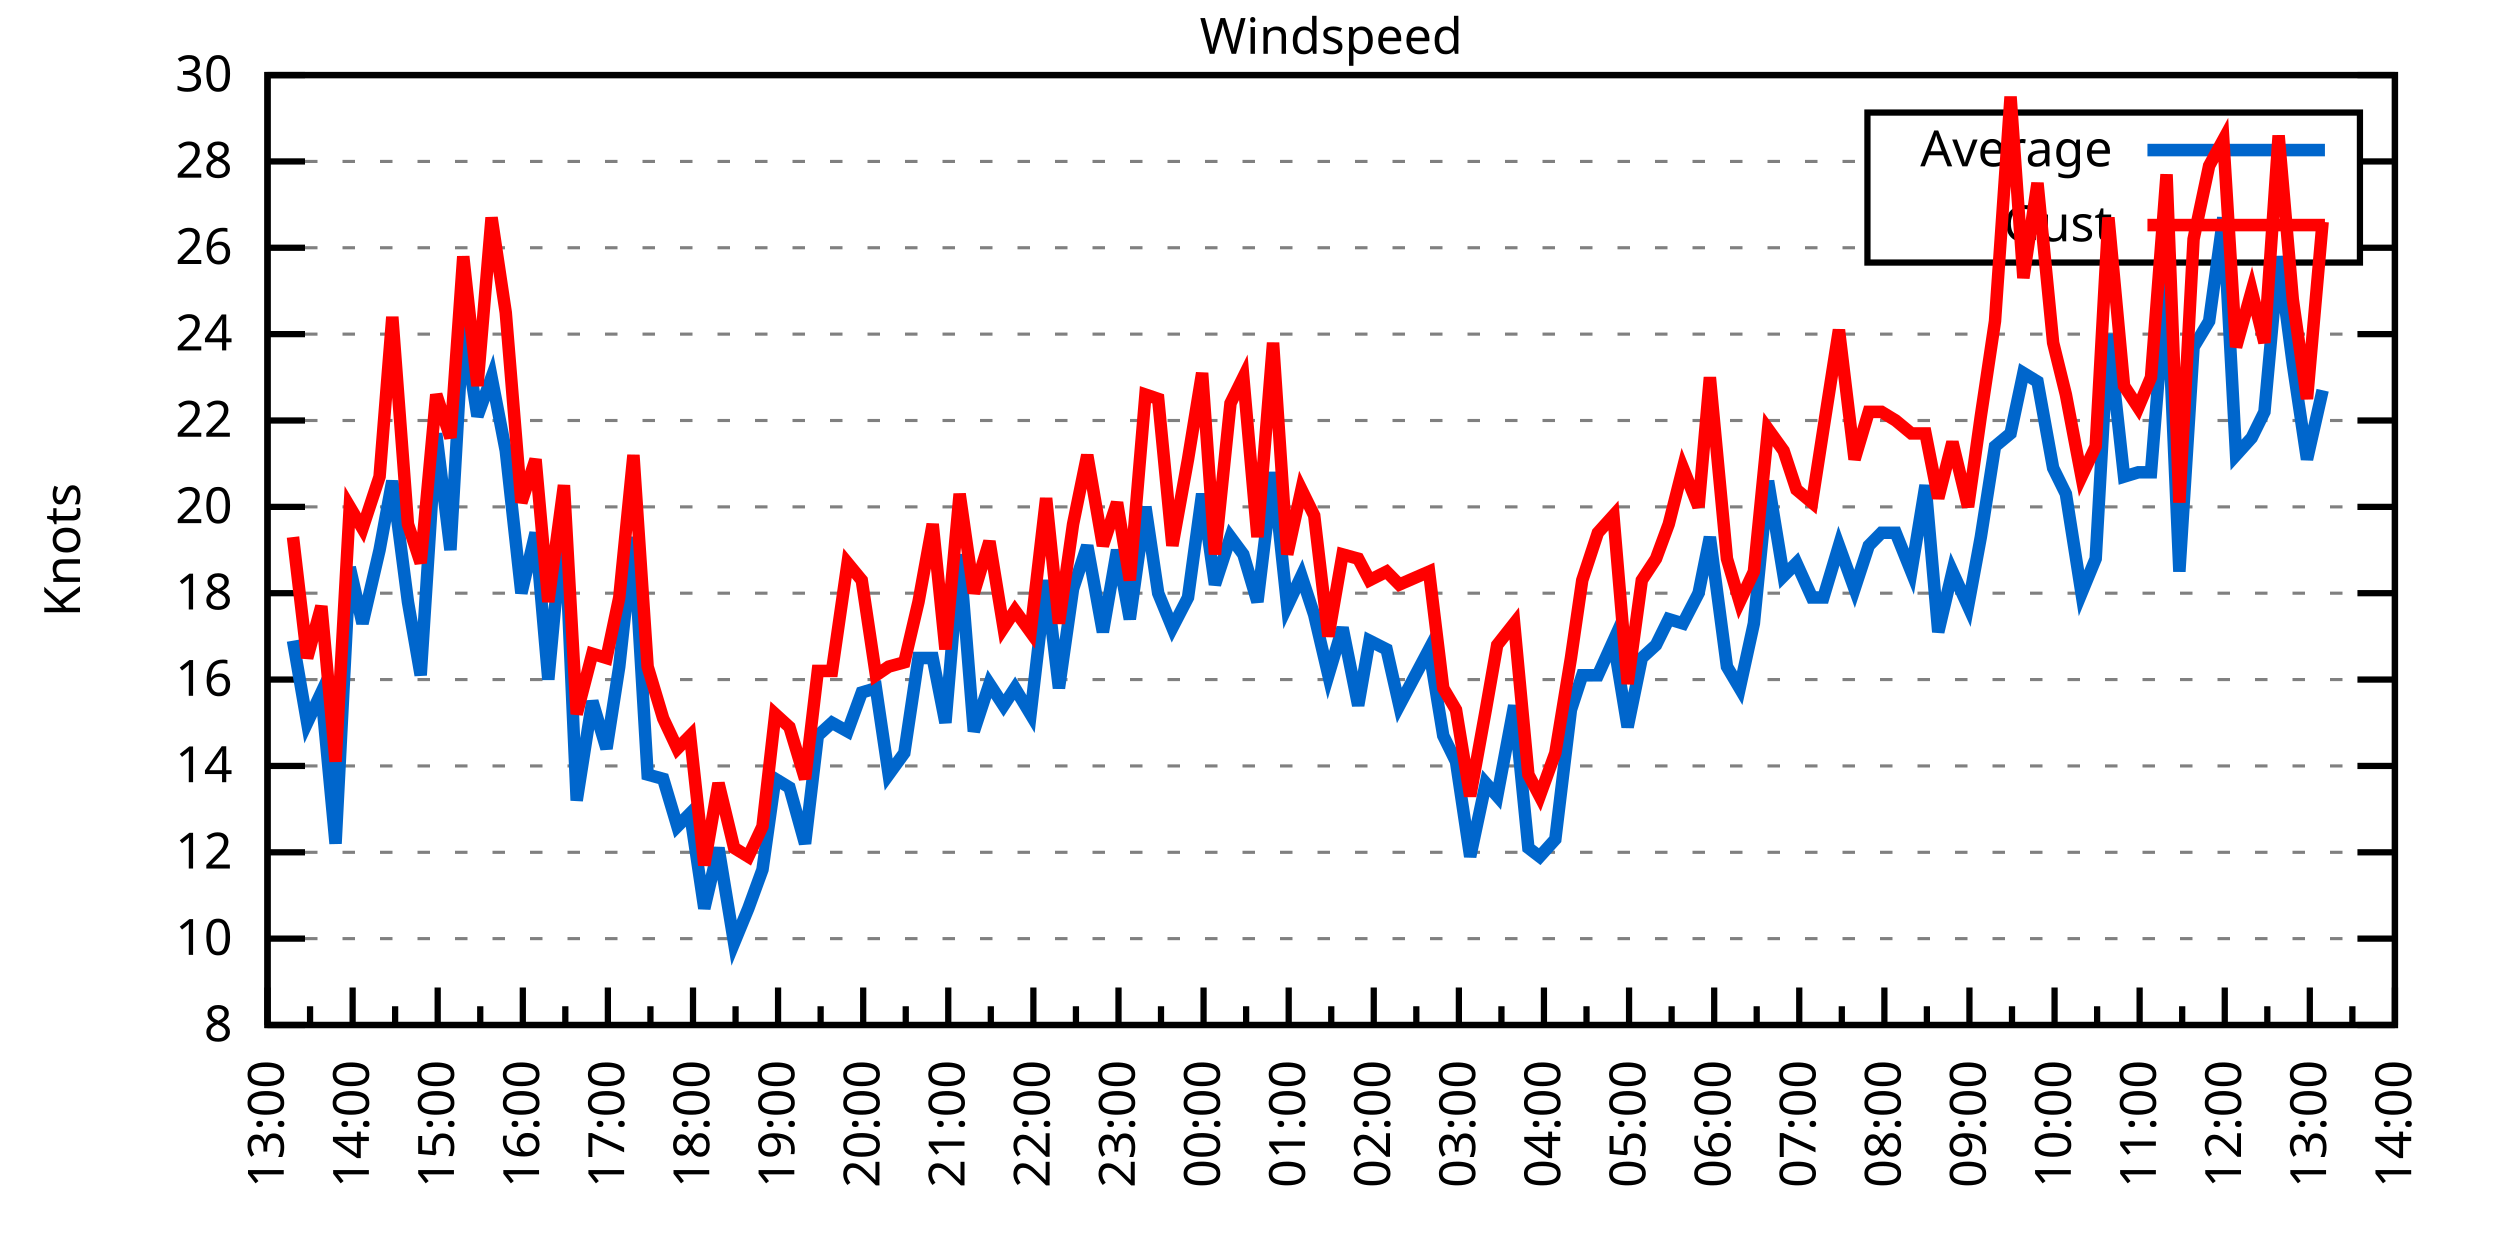
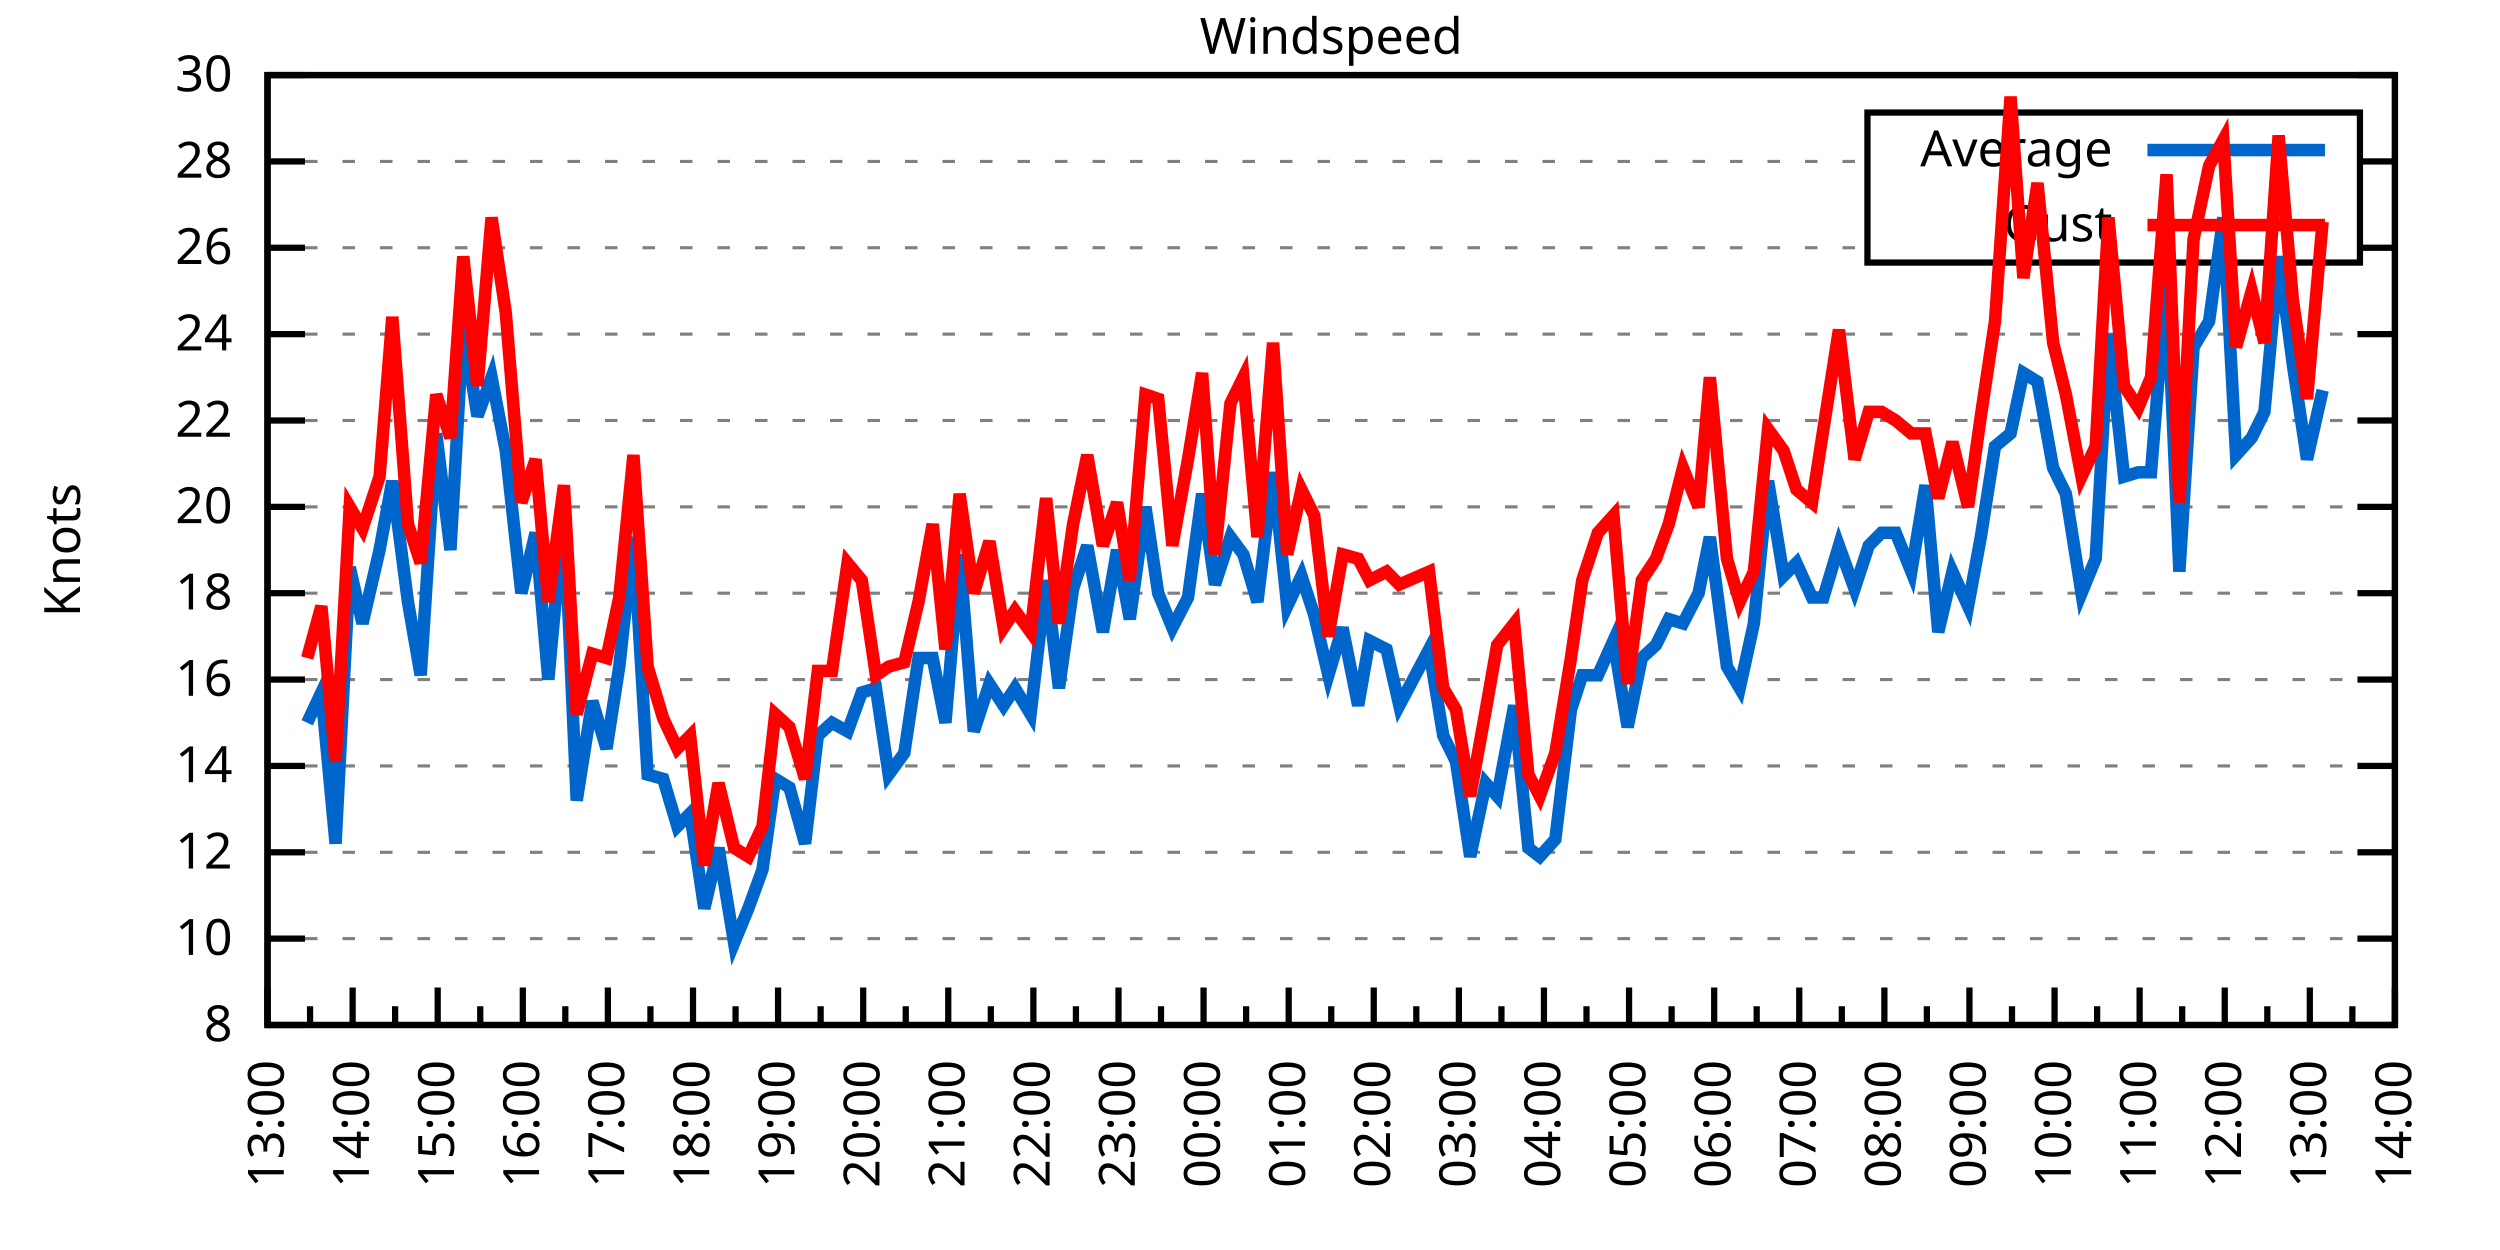
<svg xmlns="http://www.w3.org/2000/svg" xmlns:xlink="http://www.w3.org/1999/xlink" width="400" height="200" viewBox="0 0 400 200">
  <g id="gnuplot_canvas">
    <rect x="0" y="0" width="400" height="200" fill="none" />
    <defs>
      <circle id="gpDot" r="0.5" stroke-width="0.5" stroke="currentColor" />
      <path id="gpPt0" stroke-width="0.333" stroke="currentColor" d="M-1,0 h2 M0,-1 v2" />
      <path id="gpPt1" stroke-width="0.333" stroke="currentColor" d="M-1,-1 L1,1 M1,-1 L-1,1" />
      <path id="gpPt2" stroke-width="0.333" stroke="currentColor" d="M-1,0 L1,0 M0,-1 L0,1 M-1,-1 L1,1 M-1,1 L1,-1" />
      <rect id="gpPt3" stroke-width="0.333" stroke="currentColor" x="-1" y="-1" width="2" height="2" />
      <rect id="gpPt4" stroke-width="0.333" stroke="currentColor" fill="currentColor" x="-1" y="-1" width="2" height="2" />
      <circle id="gpPt5" stroke-width="0.333" stroke="currentColor" cx="0" cy="0" r="1" />
      <use xlink:href="#gpPt5" id="gpPt6" fill="currentColor" stroke="none" />
      <path id="gpPt7" stroke-width="0.333" stroke="currentColor" d="M0,-1.33 L-1.33,0.67 L1.33,0.67 z" />
      <use xlink:href="#gpPt7" id="gpPt8" fill="currentColor" stroke="none" />
      <use xlink:href="#gpPt7" id="gpPt9" stroke="currentColor" transform="rotate(180)" />
      <use xlink:href="#gpPt9" id="gpPt10" fill="currentColor" stroke="none" />
      <use xlink:href="#gpPt3" id="gpPt11" stroke="currentColor" transform="rotate(45)" />
      <use xlink:href="#gpPt11" id="gpPt12" fill="currentColor" stroke="none" />
      <path id="gpPt13" stroke-width="0.333" stroke="currentColor" d="M0,1.330 L1.265,0.411 L0.782,-1.067 L-0.782,-1.076 L-1.265,0.411 z" />
      <use xlink:href="#gpPt13" id="gpPt14" fill="currentColor" stroke="none" />
      <filter id="textbox" filterUnits="objectBoundingBox" x="0" y="0" height="1" width="1">
        <feFlood flood-color="white" flood-opacity="1" result="bgnd" />
        <feComposite in="SourceGraphic" in2="bgnd" operator="atop" />
      </filter>
      <filter id="greybox" filterUnits="objectBoundingBox" x="0" y="0" height="1" width="1">
        <feFlood flood-color="lightgrey" flood-opacity="1" result="grey" />
        <feComposite in="SourceGraphic" in2="grey" operator="atop" />
      </filter>
    </defs>
    <g fill="none" color="white" stroke="currentColor" stroke-width="1.00" stroke-linecap="butt" stroke-linejoin="miter">
</g>
    <g fill="none" color="black" stroke="currentColor" stroke-width="1.00" stroke-linecap="butt" stroke-linejoin="miter">
      <g stroke="none" shape-rendering="crispEdges">
        <polygon fill="rgb(255, 255, 255)" points="42.80,164.00 383.18,164.00 383.18,12.02 42.80,12.02 " />
      </g>
    </g>
    <g fill="none" color="black" stroke="currentColor" stroke-width="1.00" stroke-linecap="butt" stroke-linejoin="miter">
</g>
    <g fill="none" color="black" stroke="black" stroke-width="0.50" stroke-linecap="butt" stroke-linejoin="miter">
</g>
    <g fill="none" color="gray" stroke="currentColor" stroke-width="0.50" stroke-linecap="butt" stroke-linejoin="miter">
      <path stroke="gray" stroke-dasharray="2,4" class="gridline" d="M42.80,164.00 L383.19,164.00  " />
    </g>
    <g fill="none" color="gray" stroke="gray" stroke-width="1.00" stroke-linecap="butt" stroke-linejoin="miter">
</g>
    <g fill="none" color="black" stroke="currentColor" stroke-width="1.00" stroke-linecap="butt" stroke-linejoin="miter">
      <path stroke="black" d="M42.80,164.00 L48.80,164.00 M383.19,164.00 L377.19,164.00  " />
      <g transform="translate(37.20,166.60)" stroke="none" fill="black" font-family="Sans" font-size="8.00" text-anchor="end">
        <text>
          <tspan font-family="Sans"> 8</tspan>
        </text>
      </g>
    </g>
    <g fill="none" color="black" stroke="currentColor" stroke-width="1.00" stroke-linecap="butt" stroke-linejoin="miter">
</g>
    <g fill="none" color="black" stroke="black" stroke-width="0.50" stroke-linecap="butt" stroke-linejoin="miter">
</g>
    <g fill="none" color="gray" stroke="currentColor" stroke-width="0.50" stroke-linecap="butt" stroke-linejoin="miter">
      <path stroke="gray" stroke-dasharray="2,4" class="gridline" d="M42.80,150.18 L383.19,150.18  " />
    </g>
    <g fill="none" color="gray" stroke="gray" stroke-width="1.00" stroke-linecap="butt" stroke-linejoin="miter">
</g>
    <g fill="none" color="black" stroke="currentColor" stroke-width="1.00" stroke-linecap="butt" stroke-linejoin="miter">
      <path stroke="black" d="M42.80,150.18 L48.80,150.18 M383.19,150.18 L377.19,150.18  " />
      <g transform="translate(37.20,152.78)" stroke="none" fill="black" font-family="Sans" font-size="8.00" text-anchor="end">
        <text>
          <tspan font-family="Sans"> 10</tspan>
        </text>
      </g>
    </g>
    <g fill="none" color="black" stroke="currentColor" stroke-width="1.00" stroke-linecap="butt" stroke-linejoin="miter">
</g>
    <g fill="none" color="black" stroke="black" stroke-width="0.50" stroke-linecap="butt" stroke-linejoin="miter">
</g>
    <g fill="none" color="gray" stroke="currentColor" stroke-width="0.50" stroke-linecap="butt" stroke-linejoin="miter">
      <path stroke="gray" stroke-dasharray="2,4" class="gridline" d="M42.80,136.37 L383.19,136.37  " />
    </g>
    <g fill="none" color="gray" stroke="gray" stroke-width="1.00" stroke-linecap="butt" stroke-linejoin="miter">
</g>
    <g fill="none" color="black" stroke="currentColor" stroke-width="1.00" stroke-linecap="butt" stroke-linejoin="miter">
      <path stroke="black" d="M42.80,136.37 L48.80,136.37 M383.19,136.37 L377.19,136.37  " />
      <g transform="translate(37.20,138.97)" stroke="none" fill="black" font-family="Sans" font-size="8.00" text-anchor="end">
        <text>
          <tspan font-family="Sans"> 12</tspan>
        </text>
      </g>
    </g>
    <g fill="none" color="black" stroke="currentColor" stroke-width="1.00" stroke-linecap="butt" stroke-linejoin="miter">
</g>
    <g fill="none" color="black" stroke="black" stroke-width="0.50" stroke-linecap="butt" stroke-linejoin="miter">
</g>
    <g fill="none" color="gray" stroke="currentColor" stroke-width="0.50" stroke-linecap="butt" stroke-linejoin="miter">
      <path stroke="gray" stroke-dasharray="2,4" class="gridline" d="M42.80,122.55 L383.19,122.55  " />
    </g>
    <g fill="none" color="gray" stroke="gray" stroke-width="1.00" stroke-linecap="butt" stroke-linejoin="miter">
</g>
    <g fill="none" color="black" stroke="currentColor" stroke-width="1.00" stroke-linecap="butt" stroke-linejoin="miter">
      <path stroke="black" d="M42.80,122.55 L48.80,122.55 M383.19,122.55 L377.19,122.55  " />
      <g transform="translate(37.20,125.15)" stroke="none" fill="black" font-family="Sans" font-size="8.00" text-anchor="end">
        <text>
          <tspan font-family="Sans"> 14</tspan>
        </text>
      </g>
    </g>
    <g fill="none" color="black" stroke="currentColor" stroke-width="1.00" stroke-linecap="butt" stroke-linejoin="miter">
</g>
    <g fill="none" color="black" stroke="black" stroke-width="0.50" stroke-linecap="butt" stroke-linejoin="miter">
</g>
    <g fill="none" color="gray" stroke="currentColor" stroke-width="0.50" stroke-linecap="butt" stroke-linejoin="miter">
      <path stroke="gray" stroke-dasharray="2,4" class="gridline" d="M42.80,108.73 L383.19,108.73  " />
    </g>
    <g fill="none" color="gray" stroke="gray" stroke-width="1.00" stroke-linecap="butt" stroke-linejoin="miter">
</g>
    <g fill="none" color="black" stroke="currentColor" stroke-width="1.00" stroke-linecap="butt" stroke-linejoin="miter">
      <path stroke="black" d="M42.80,108.73 L48.80,108.73 M383.19,108.73 L377.19,108.73  " />
      <g transform="translate(37.20,111.33)" stroke="none" fill="black" font-family="Sans" font-size="8.00" text-anchor="end">
        <text>
          <tspan font-family="Sans"> 16</tspan>
        </text>
      </g>
    </g>
    <g fill="none" color="black" stroke="currentColor" stroke-width="1.00" stroke-linecap="butt" stroke-linejoin="miter">
</g>
    <g fill="none" color="black" stroke="black" stroke-width="0.50" stroke-linecap="butt" stroke-linejoin="miter">
</g>
    <g fill="none" color="gray" stroke="currentColor" stroke-width="0.50" stroke-linecap="butt" stroke-linejoin="miter">
      <path stroke="gray" stroke-dasharray="2,4" class="gridline" d="M42.80,94.91 L383.19,94.91  " />
    </g>
    <g fill="none" color="gray" stroke="gray" stroke-width="1.00" stroke-linecap="butt" stroke-linejoin="miter">
</g>
    <g fill="none" color="black" stroke="currentColor" stroke-width="1.00" stroke-linecap="butt" stroke-linejoin="miter">
      <path stroke="black" d="M42.80,94.91 L48.80,94.91 M383.19,94.91 L377.19,94.91  " />
      <g transform="translate(37.20,97.51)" stroke="none" fill="black" font-family="Sans" font-size="8.00" text-anchor="end">
        <text>
          <tspan font-family="Sans"> 18</tspan>
        </text>
      </g>
    </g>
    <g fill="none" color="black" stroke="currentColor" stroke-width="1.00" stroke-linecap="butt" stroke-linejoin="miter">
</g>
    <g fill="none" color="black" stroke="black" stroke-width="0.50" stroke-linecap="butt" stroke-linejoin="miter">
</g>
    <g fill="none" color="gray" stroke="currentColor" stroke-width="0.50" stroke-linecap="butt" stroke-linejoin="miter">
      <path stroke="gray" stroke-dasharray="2,4" class="gridline" d="M42.80,81.10 L383.19,81.10  " />
    </g>
    <g fill="none" color="gray" stroke="gray" stroke-width="1.00" stroke-linecap="butt" stroke-linejoin="miter">
</g>
    <g fill="none" color="black" stroke="currentColor" stroke-width="1.00" stroke-linecap="butt" stroke-linejoin="miter">
      <path stroke="black" d="M42.80,81.10 L48.80,81.10 M383.19,81.10 L377.19,81.10  " />
      <g transform="translate(37.20,83.70)" stroke="none" fill="black" font-family="Sans" font-size="8.00" text-anchor="end">
        <text>
          <tspan font-family="Sans"> 20</tspan>
        </text>
      </g>
    </g>
    <g fill="none" color="black" stroke="currentColor" stroke-width="1.00" stroke-linecap="butt" stroke-linejoin="miter">
</g>
    <g fill="none" color="black" stroke="black" stroke-width="0.50" stroke-linecap="butt" stroke-linejoin="miter">
</g>
    <g fill="none" color="gray" stroke="currentColor" stroke-width="0.50" stroke-linecap="butt" stroke-linejoin="miter">
      <path stroke="gray" stroke-dasharray="2,4" class="gridline" d="M42.80,67.28 L383.19,67.28  " />
    </g>
    <g fill="none" color="gray" stroke="gray" stroke-width="1.00" stroke-linecap="butt" stroke-linejoin="miter">
</g>
    <g fill="none" color="black" stroke="currentColor" stroke-width="1.00" stroke-linecap="butt" stroke-linejoin="miter">
      <path stroke="black" d="M42.80,67.28 L48.80,67.28 M383.19,67.28 L377.19,67.28  " />
      <g transform="translate(37.20,69.88)" stroke="none" fill="black" font-family="Sans" font-size="8.00" text-anchor="end">
        <text>
          <tspan font-family="Sans"> 22</tspan>
        </text>
      </g>
    </g>
    <g fill="none" color="black" stroke="currentColor" stroke-width="1.00" stroke-linecap="butt" stroke-linejoin="miter">
</g>
    <g fill="none" color="black" stroke="black" stroke-width="0.50" stroke-linecap="butt" stroke-linejoin="miter">
</g>
    <g fill="none" color="gray" stroke="currentColor" stroke-width="0.50" stroke-linecap="butt" stroke-linejoin="miter">
      <path stroke="gray" stroke-dasharray="2,4" class="gridline" d="M42.80,53.46 L383.19,53.46  " />
    </g>
    <g fill="none" color="gray" stroke="gray" stroke-width="1.00" stroke-linecap="butt" stroke-linejoin="miter">
</g>
    <g fill="none" color="black" stroke="currentColor" stroke-width="1.00" stroke-linecap="butt" stroke-linejoin="miter">
      <path stroke="black" d="M42.80,53.46 L48.80,53.46 M383.19,53.46 L377.19,53.46  " />
      <g transform="translate(37.20,56.06)" stroke="none" fill="black" font-family="Sans" font-size="8.00" text-anchor="end">
        <text>
          <tspan font-family="Sans"> 24</tspan>
        </text>
      </g>
    </g>
    <g fill="none" color="black" stroke="currentColor" stroke-width="1.00" stroke-linecap="butt" stroke-linejoin="miter">
</g>
    <g fill="none" color="black" stroke="black" stroke-width="0.50" stroke-linecap="butt" stroke-linejoin="miter">
</g>
    <g fill="none" color="gray" stroke="currentColor" stroke-width="0.50" stroke-linecap="butt" stroke-linejoin="miter">
      <path stroke="gray" stroke-dasharray="2,4" class="gridline" d="M42.80,39.64 L298.79,39.64 M377.59,39.64 L383.19,39.64  " />
    </g>
    <g fill="none" color="gray" stroke="gray" stroke-width="1.00" stroke-linecap="butt" stroke-linejoin="miter">
</g>
    <g fill="none" color="black" stroke="currentColor" stroke-width="1.00" stroke-linecap="butt" stroke-linejoin="miter">
      <path stroke="black" d="M42.80,39.64 L48.80,39.64 M383.19,39.64 L377.19,39.64  " />
      <g transform="translate(37.20,42.24)" stroke="none" fill="black" font-family="Sans" font-size="8.00" text-anchor="end">
        <text>
          <tspan font-family="Sans"> 26</tspan>
        </text>
      </g>
    </g>
    <g fill="none" color="black" stroke="currentColor" stroke-width="1.00" stroke-linecap="butt" stroke-linejoin="miter">
</g>
    <g fill="none" color="black" stroke="black" stroke-width="0.50" stroke-linecap="butt" stroke-linejoin="miter">
</g>
    <g fill="none" color="gray" stroke="currentColor" stroke-width="0.50" stroke-linecap="butt" stroke-linejoin="miter">
      <path stroke="gray" stroke-dasharray="2,4" class="gridline" d="M42.80,25.83 L298.79,25.83 M377.59,25.83 L383.19,25.83  " />
    </g>
    <g fill="none" color="gray" stroke="gray" stroke-width="1.00" stroke-linecap="butt" stroke-linejoin="miter">
</g>
    <g fill="none" color="black" stroke="currentColor" stroke-width="1.00" stroke-linecap="butt" stroke-linejoin="miter">
      <path stroke="black" d="M42.80,25.83 L48.80,25.83 M383.19,25.83 L377.19,25.83  " />
      <g transform="translate(37.20,28.43)" stroke="none" fill="black" font-family="Sans" font-size="8.00" text-anchor="end">
        <text>
          <tspan font-family="Sans"> 28</tspan>
        </text>
      </g>
    </g>
    <g fill="none" color="black" stroke="currentColor" stroke-width="1.00" stroke-linecap="butt" stroke-linejoin="miter">
</g>
    <g fill="none" color="black" stroke="black" stroke-width="0.50" stroke-linecap="butt" stroke-linejoin="miter">
</g>
    <g fill="none" color="gray" stroke="currentColor" stroke-width="0.50" stroke-linecap="butt" stroke-linejoin="miter">
      <path stroke="gray" stroke-dasharray="2,4" class="gridline" d="M42.80,12.01 L383.19,12.01  " />
    </g>
    <g fill="none" color="gray" stroke="gray" stroke-width="1.00" stroke-linecap="butt" stroke-linejoin="miter">
</g>
    <g fill="none" color="black" stroke="currentColor" stroke-width="1.00" stroke-linecap="butt" stroke-linejoin="miter">
      <path stroke="black" d="M42.80,12.01 L48.80,12.01 M383.19,12.01 L377.19,12.01  " />
      <g transform="translate(37.20,14.61)" stroke="none" fill="black" font-family="Sans" font-size="8.00" text-anchor="end">
        <text>
          <tspan font-family="Sans"> 30</tspan>
        </text>
      </g>
    </g>
    <g fill="none" color="black" stroke="currentColor" stroke-width="1.00" stroke-linecap="butt" stroke-linejoin="miter">
      <path stroke="black" d="M42.80,164.00 L42.80,158.00  " />
      <g transform="translate(45.40,169.60) rotate(270)" stroke="none" fill="black" font-family="Sans" font-size="8.00" text-anchor="end">
        <text>
          <tspan font-family="Sans">13:00</tspan>
        </text>
      </g>
    </g>
    <g fill="none" color="black" stroke="currentColor" stroke-width="1.00" stroke-linecap="butt" stroke-linejoin="miter">
      <path stroke="black" d="M49.61,164.00 L49.61,161.00 M56.42,164.00 L56.42,158.00  " />
      <g transform="translate(59.02,169.60) rotate(270)" stroke="none" fill="black" font-family="Sans" font-size="8.00" text-anchor="end">
        <text>
          <tspan font-family="Sans">14:00</tspan>
        </text>
      </g>
    </g>
    <g fill="none" color="black" stroke="currentColor" stroke-width="1.00" stroke-linecap="butt" stroke-linejoin="miter">
      <path stroke="black" d="M63.22,164.00 L63.22,161.00 M70.03,164.00 L70.03,158.00  " />
      <g transform="translate(72.63,169.60) rotate(270)" stroke="none" fill="black" font-family="Sans" font-size="8.00" text-anchor="end">
        <text>
          <tspan font-family="Sans">15:00</tspan>
        </text>
      </g>
    </g>
    <g fill="none" color="black" stroke="currentColor" stroke-width="1.00" stroke-linecap="butt" stroke-linejoin="miter">
      <path stroke="black" d="M76.84,164.00 L76.84,161.00 M83.65,164.00 L83.65,158.00  " />
      <g transform="translate(86.25,169.60) rotate(270)" stroke="none" fill="black" font-family="Sans" font-size="8.00" text-anchor="end">
        <text>
          <tspan font-family="Sans">16:00</tspan>
        </text>
      </g>
    </g>
    <g fill="none" color="black" stroke="currentColor" stroke-width="1.00" stroke-linecap="butt" stroke-linejoin="miter">
      <path stroke="black" d="M90.45,164.00 L90.45,161.00 M97.26,164.00 L97.26,158.00  " />
      <g transform="translate(99.86,169.60) rotate(270)" stroke="none" fill="black" font-family="Sans" font-size="8.00" text-anchor="end">
        <text>
          <tspan font-family="Sans">17:00</tspan>
        </text>
      </g>
    </g>
    <g fill="none" color="black" stroke="currentColor" stroke-width="1.00" stroke-linecap="butt" stroke-linejoin="miter">
      <path stroke="black" d="M104.07,164.00 L104.07,161.00 M110.88,164.00 L110.88,158.00  " />
      <g transform="translate(113.48,169.60) rotate(270)" stroke="none" fill="black" font-family="Sans" font-size="8.00" text-anchor="end">
        <text>
          <tspan font-family="Sans">18:00</tspan>
        </text>
      </g>
    </g>
    <g fill="none" color="black" stroke="currentColor" stroke-width="1.00" stroke-linecap="butt" stroke-linejoin="miter">
      <path stroke="black" d="M117.69,164.00 L117.69,161.00 M124.49,164.00 L124.49,158.00  " />
      <g transform="translate(127.09,169.60) rotate(270)" stroke="none" fill="black" font-family="Sans" font-size="8.00" text-anchor="end">
        <text>
          <tspan font-family="Sans">19:00</tspan>
        </text>
      </g>
    </g>
    <g fill="none" color="black" stroke="currentColor" stroke-width="1.00" stroke-linecap="butt" stroke-linejoin="miter">
      <path stroke="black" d="M131.30,164.00 L131.30,161.00 M138.11,164.00 L138.11,158.00  " />
      <g transform="translate(140.71,169.60) rotate(270)" stroke="none" fill="black" font-family="Sans" font-size="8.00" text-anchor="end">
        <text>
          <tspan font-family="Sans">20:00</tspan>
        </text>
      </g>
    </g>
    <g fill="none" color="black" stroke="currentColor" stroke-width="1.00" stroke-linecap="butt" stroke-linejoin="miter">
      <path stroke="black" d="M144.92,164.00 L144.92,161.00 M151.72,164.00 L151.72,158.00  " />
      <g transform="translate(154.32,169.60) rotate(270)" stroke="none" fill="black" font-family="Sans" font-size="8.00" text-anchor="end">
        <text>
          <tspan font-family="Sans">21:00</tspan>
        </text>
      </g>
    </g>
    <g fill="none" color="black" stroke="currentColor" stroke-width="1.00" stroke-linecap="butt" stroke-linejoin="miter">
      <path stroke="black" d="M158.53,164.00 L158.53,161.00 M165.34,164.00 L165.34,158.00  " />
      <g transform="translate(167.94,169.60) rotate(270)" stroke="none" fill="black" font-family="Sans" font-size="8.00" text-anchor="end">
        <text>
          <tspan font-family="Sans">22:00</tspan>
        </text>
      </g>
    </g>
    <g fill="none" color="black" stroke="currentColor" stroke-width="1.00" stroke-linecap="butt" stroke-linejoin="miter">
      <path stroke="black" d="M172.15,164.00 L172.15,161.00 M178.96,164.00 L178.96,158.00  " />
      <g transform="translate(181.56,169.60) rotate(270)" stroke="none" fill="black" font-family="Sans" font-size="8.00" text-anchor="end">
        <text>
          <tspan font-family="Sans">23:00</tspan>
        </text>
      </g>
    </g>
    <g fill="none" color="black" stroke="currentColor" stroke-width="1.00" stroke-linecap="butt" stroke-linejoin="miter">
      <path stroke="black" d="M185.76,164.00 L185.76,161.00 M192.57,164.00 L192.57,158.00  " />
      <g transform="translate(195.17,169.60) rotate(270)" stroke="none" fill="black" font-family="Sans" font-size="8.00" text-anchor="end">
        <text>
          <tspan font-family="Sans">00:00</tspan>
        </text>
      </g>
    </g>
    <g fill="none" color="black" stroke="currentColor" stroke-width="1.00" stroke-linecap="butt" stroke-linejoin="miter">
      <path stroke="black" d="M199.38,164.00 L199.38,161.00 M206.19,164.00 L206.19,158.00  " />
      <g transform="translate(208.79,169.60) rotate(270)" stroke="none" fill="black" font-family="Sans" font-size="8.00" text-anchor="end">
        <text>
          <tspan font-family="Sans">01:00</tspan>
        </text>
      </g>
    </g>
    <g fill="none" color="black" stroke="currentColor" stroke-width="1.00" stroke-linecap="butt" stroke-linejoin="miter">
      <path stroke="black" d="M213.00,164.00 L213.00,161.00 M219.80,164.00 L219.80,158.00  " />
      <g transform="translate(222.40,169.60) rotate(270)" stroke="none" fill="black" font-family="Sans" font-size="8.00" text-anchor="end">
        <text>
          <tspan font-family="Sans">02:00</tspan>
        </text>
      </g>
    </g>
    <g fill="none" color="black" stroke="currentColor" stroke-width="1.00" stroke-linecap="butt" stroke-linejoin="miter">
      <path stroke="black" d="M226.61,164.00 L226.61,161.00 M233.42,164.00 L233.42,158.00  " />
      <g transform="translate(236.02,169.60) rotate(270)" stroke="none" fill="black" font-family="Sans" font-size="8.00" text-anchor="end">
        <text>
          <tspan font-family="Sans">03:00</tspan>
        </text>
      </g>
    </g>
    <g fill="none" color="black" stroke="currentColor" stroke-width="1.00" stroke-linecap="butt" stroke-linejoin="miter">
      <path stroke="black" d="M240.23,164.00 L240.23,161.00 M247.03,164.00 L247.03,158.00  " />
      <g transform="translate(249.63,169.60) rotate(270)" stroke="none" fill="black" font-family="Sans" font-size="8.00" text-anchor="end">
        <text>
          <tspan font-family="Sans">04:00</tspan>
        </text>
      </g>
    </g>
    <g fill="none" color="black" stroke="currentColor" stroke-width="1.00" stroke-linecap="butt" stroke-linejoin="miter">
      <path stroke="black" d="M253.84,164.00 L253.84,161.00 M260.65,164.00 L260.65,158.00  " />
      <g transform="translate(263.25,169.60) rotate(270)" stroke="none" fill="black" font-family="Sans" font-size="8.00" text-anchor="end">
        <text>
          <tspan font-family="Sans">05:00</tspan>
        </text>
      </g>
    </g>
    <g fill="none" color="black" stroke="currentColor" stroke-width="1.00" stroke-linecap="butt" stroke-linejoin="miter">
      <path stroke="black" d="M267.46,164.00 L267.46,161.00 M274.27,164.00 L274.27,158.00  " />
      <g transform="translate(276.87,169.60) rotate(270)" stroke="none" fill="black" font-family="Sans" font-size="8.00" text-anchor="end">
        <text>
          <tspan font-family="Sans">06:00</tspan>
        </text>
      </g>
    </g>
    <g fill="none" color="black" stroke="currentColor" stroke-width="1.00" stroke-linecap="butt" stroke-linejoin="miter">
      <path stroke="black" d="M281.07,164.00 L281.07,161.00 M287.88,164.00 L287.88,158.00  " />
      <g transform="translate(290.48,169.60) rotate(270)" stroke="none" fill="black" font-family="Sans" font-size="8.00" text-anchor="end">
        <text>
          <tspan font-family="Sans">07:00</tspan>
        </text>
      </g>
    </g>
    <g fill="none" color="black" stroke="currentColor" stroke-width="1.00" stroke-linecap="butt" stroke-linejoin="miter">
      <path stroke="black" d="M294.69,164.00 L294.69,161.00 M301.50,164.00 L301.50,158.00  " />
      <g transform="translate(304.10,169.60) rotate(270)" stroke="none" fill="black" font-family="Sans" font-size="8.00" text-anchor="end">
        <text>
          <tspan font-family="Sans">08:00</tspan>
        </text>
      </g>
    </g>
    <g fill="none" color="black" stroke="currentColor" stroke-width="1.00" stroke-linecap="butt" stroke-linejoin="miter">
      <path stroke="black" d="M308.30,164.00 L308.30,161.00 M315.11,164.00 L315.11,158.00  " />
      <g transform="translate(317.71,169.60) rotate(270)" stroke="none" fill="black" font-family="Sans" font-size="8.00" text-anchor="end">
        <text>
          <tspan font-family="Sans">09:00</tspan>
        </text>
      </g>
    </g>
    <g fill="none" color="black" stroke="currentColor" stroke-width="1.00" stroke-linecap="butt" stroke-linejoin="miter">
      <path stroke="black" d="M321.92,164.00 L321.92,161.00 M328.73,164.00 L328.73,158.00  " />
      <g transform="translate(331.33,169.60) rotate(270)" stroke="none" fill="black" font-family="Sans" font-size="8.00" text-anchor="end">
        <text>
          <tspan font-family="Sans">10:00</tspan>
        </text>
      </g>
    </g>
    <g fill="none" color="black" stroke="currentColor" stroke-width="1.00" stroke-linecap="butt" stroke-linejoin="miter">
      <path stroke="black" d="M335.54,164.00 L335.54,161.00 M342.34,164.00 L342.34,158.00  " />
      <g transform="translate(344.94,169.60) rotate(270)" stroke="none" fill="black" font-family="Sans" font-size="8.00" text-anchor="end">
        <text>
          <tspan font-family="Sans">11:00</tspan>
        </text>
      </g>
    </g>
    <g fill="none" color="black" stroke="currentColor" stroke-width="1.00" stroke-linecap="butt" stroke-linejoin="miter">
      <path stroke="black" d="M349.15,164.00 L349.15,161.00 M355.96,164.00 L355.96,158.00  " />
      <g transform="translate(358.56,169.60) rotate(270)" stroke="none" fill="black" font-family="Sans" font-size="8.00" text-anchor="end">
        <text>
          <tspan font-family="Sans">12:00</tspan>
        </text>
      </g>
    </g>
    <g fill="none" color="black" stroke="currentColor" stroke-width="1.00" stroke-linecap="butt" stroke-linejoin="miter">
      <path stroke="black" d="M362.77,164.00 L362.77,161.00 M369.57,164.00 L369.57,158.00  " />
      <g transform="translate(372.17,169.60) rotate(270)" stroke="none" fill="black" font-family="Sans" font-size="8.00" text-anchor="end">
        <text>
          <tspan font-family="Sans">13:00</tspan>
        </text>
      </g>
    </g>
    <g fill="none" color="black" stroke="currentColor" stroke-width="1.00" stroke-linecap="butt" stroke-linejoin="miter">
      <path stroke="black" d="M376.38,164.00 L376.38,161.00 M383.19,164.00 L383.19,158.00  " />
      <g transform="translate(385.79,169.60) rotate(270)" stroke="none" fill="black" font-family="Sans" font-size="8.00" text-anchor="end">
        <text>
          <tspan font-family="Sans">14:00</tspan>
        </text>
      </g>
    </g>
    <g fill="none" color="black" stroke="currentColor" stroke-width="1.00" stroke-linecap="butt" stroke-linejoin="miter">
</g>
    <g fill="none" color="black" stroke="currentColor" stroke-width="1.00" stroke-linecap="butt" stroke-linejoin="miter">
      <path stroke="black" d="M42.80,12.01 L42.80,164.00 L383.19,164.00 L383.19,12.01 L42.80,12.01 Z  " />
    </g>
    <g fill="none" color="black" stroke="currentColor" stroke-width="1.00" stroke-linecap="butt" stroke-linejoin="miter">
      <g transform="translate(12.80,88.01) rotate(270)" stroke="none" fill="black" font-family="Sans" font-size="8.00" text-anchor="middle">
        <text>
          <tspan font-family="Sans">Knots</tspan>
        </text>
      </g>
    </g>
    <g fill="none" color="black" stroke="currentColor" stroke-width="1.00" stroke-linecap="butt" stroke-linejoin="miter">
</g>
    <g fill="none" color="black" stroke="currentColor" stroke-width="1.00" stroke-linecap="butt" stroke-linejoin="miter">
      <path stroke="black" d="M298.79,42.01 L298.79,18.01 L377.59,18.01 L377.59,42.01 L298.79,42.01 Z  " />
    </g>
    <g id="Windspeed_plot_1">
      <g fill="none" color="white" stroke="black" stroke-width="2.00" stroke-linecap="butt" stroke-linejoin="miter">
</g>
      <g fill="none" color="black" stroke="currentColor" stroke-width="2.00" stroke-linecap="butt" stroke-linejoin="miter">
        <g transform="translate(337.99,26.61)" stroke="none" fill="black" font-family="Sans" font-size="8.00" text-anchor="end">
          <text>
            <tspan font-family="Sans">Average</tspan>
          </text>
        </g>
      </g>
      <g fill="none" color="black" stroke="currentColor" stroke-width="2.00" stroke-linecap="butt" stroke-linejoin="miter">
-         <path stroke="rgb(  0, 102, 204)" d="M343.59,24.01 L371.99,24.01 M46.88,102.51 L49.15,115.64 L51.42,110.80 L53.69,134.98 L55.96,90.77 L58.00,99.75   L60.73,88.00 L62.77,76.95 L65.27,96.30 L67.31,108.04 L69.80,69.35 L72.07,88.00 L74.12,52.08 L76.39,66.59   L78.65,60.37 L80.92,72.12 L83.42,94.91 L85.69,85.24 L87.73,108.73 L90.23,81.79 L92.27,128.08 L94.77,112.19   L97.04,119.78 L99.08,106.66 L101.35,85.93 L103.62,123.93 L106.11,124.62 L108.38,132.22 L110.42,130.15 L112.69,145.35   L114.96,135.67 L117.46,150.87 L119.73,145.35 L122.00,139.13 L124.04,124.62 L126.31,126.00 L128.81,134.98 L130.85,117.71   L133.12,115.64 L135.61,117.02 L137.88,110.80 L140.15,110.11 L142.19,123.93 L144.69,120.48 L146.96,105.28 L149.23,105.28   L151.27,115.64 L153.54,88.70 L155.81,117.02 L158.31,109.42 L160.57,112.88 L162.39,110.11 L164.89,114.26 L167.38,92.84   L169.43,110.11 L171.69,94.22 L173.96,87.31 L176.46,101.13 L178.73,88.00 L180.77,99.06 L183.27,81.10 L185.31,94.91   L187.58,100.44 L190.08,95.60 L192.34,79.02 L194.39,93.53 L196.88,85.93 L198.93,88.70 L201.19,96.30 L203.69,75.57   L205.96,96.99 L208.23,92.15 L210.27,98.37 L212.54,108.04 L214.81,100.44 L217.31,112.88 L219.12,102.51 L221.85,103.89   L223.89,112.88 L228.65,103.89 L230.92,117.71 L232.96,121.86 L235.23,137.06 L237.73,125.31 L239.55,127.38 L242.27,112.88   L244.54,135.67 L246.35,137.06 L248.85,134.29 L251.35,113.57 L253.16,108.04 L255.66,108.04 L258.15,102.51 L260.42,116.33   L262.69,105.28 L264.96,103.20 L267.00,99.06 L269.27,99.75 L271.77,94.91 L273.58,85.93 L276.31,106.66 L278.35,110.11   L280.62,99.75 L282.89,76.95 L285.38,92.15 L287.43,90.08 L289.92,95.60 L291.74,95.60 L294.23,87.31 L296.73,94.22   L299.00,87.31 L301.04,85.24 L303.31,85.24 L305.81,91.46 L308.08,77.64 L310.12,101.13 L312.39,91.46 L314.89,96.99   L316.93,85.93 L319.20,71.42 L321.69,69.35 L323.74,59.68 L326.00,61.06 L328.50,74.88 L330.54,79.02 L333.04,94.91   L335.31,89.39 L337.35,53.46 L339.85,76.26 L342.12,75.57 L344.16,75.57 L346.65,44.48 L348.70,91.46 L350.97,55.53   L353.46,51.39 L355.73,34.81 L357.77,72.81 L360.27,70.04 L362.31,65.90 L364.58,41.03 L366.85,58.30 L369.12,73.50   L371.62,62.44  " />
+         <path stroke="rgb(  0, 102, 204)" d="M343.59,24.01 L371.99,24.01 M49.15,115.64 L51.42,110.80 L53.69,134.98 L55.96,90.77 L58.00,99.75 L60.73,88.00   L62.77,76.95 L65.27,96.30 L67.31,108.04 L69.80,69.35 L72.07,88.00 L74.12,52.08 L76.39,66.59 L78.65,60.37   L80.92,72.12 L83.42,94.91 L85.69,85.24 L87.73,108.73 L90.23,81.79 L92.27,128.08 L94.77,112.19 L97.04,119.78   L99.08,106.66 L101.35,85.93 L103.62,123.93 L106.11,124.62 L108.38,132.22 L110.42,130.15 L112.69,145.35 L114.96,135.67   L117.46,150.87 L119.73,145.35 L122.00,139.13 L124.04,124.62 L126.31,126.00 L128.81,134.98 L130.85,117.71 L133.12,115.64   L135.61,117.02 L137.88,110.80 L140.15,110.11 L142.19,123.93 L144.69,120.48 L146.96,105.28 L149.23,105.28 L151.27,115.64   L153.54,88.70 L155.81,117.02 L158.31,109.42 L160.57,112.88 L162.39,110.11 L164.89,114.26 L167.38,92.84 L169.43,110.11   L171.69,94.22 L173.96,87.31 L176.46,101.13 L178.73,88.00 L180.77,99.06 L183.27,81.10 L185.31,94.91 L187.58,100.44   L190.08,95.60 L192.34,79.02 L194.39,93.53 L196.88,85.93 L198.93,88.70 L201.19,96.30 L203.69,75.57 L205.96,96.99   L208.23,92.15 L210.27,98.37 L212.54,108.04 L214.81,100.44 L217.31,112.88 L219.12,102.51 L221.85,103.89 L223.89,112.88   L228.65,103.89 L230.92,117.71 L232.96,121.86 L235.23,137.06 L237.73,125.31 L239.55,127.38 L242.27,112.88 L244.54,135.67   L246.35,137.06 L248.85,134.29 L251.35,113.57 L253.16,108.04 L255.66,108.04 L258.15,102.51 L260.42,116.33 L262.69,105.28   L264.96,103.20 L267.00,99.06 L269.27,99.75 L271.77,94.91 L273.58,85.93 L276.31,106.66 L278.35,110.11 L280.62,99.75   L282.89,76.95 L285.38,92.15 L287.43,90.08 L289.92,95.60 L291.74,95.60 L294.23,87.31 L296.73,94.22 L299.00,87.31   L301.04,85.24 L303.31,85.24 L305.81,91.46 L308.08,77.64 L310.12,101.13 L312.39,91.46 L314.89,96.99 L316.93,85.93   L319.20,71.42 L321.69,69.35 L323.74,59.68 L326.00,61.06 L328.50,74.88 L330.54,79.02 L333.04,94.91 L335.31,89.39   L337.35,53.46 L339.85,76.26 L342.12,75.57 L344.16,75.57 L346.65,44.48 L348.70,91.46 L350.97,55.53 L353.46,51.39   L355.73,34.81 L357.77,72.81 L360.27,70.04 L362.31,65.90 L364.58,41.03 L366.85,58.30 L369.12,73.50 L371.62,62.44    " />
      </g>
    </g>
    <g id="Windspeed_plot_2">
      <g fill="none" color="black" stroke="currentColor" stroke-width="2.00" stroke-linecap="butt" stroke-linejoin="miter">
        <g transform="translate(337.99,38.61)" stroke="none" fill="black" font-family="Sans" font-size="8.00" text-anchor="end">
          <text>
            <tspan font-family="Sans">Gust</tspan>
          </text>
        </g>
      </g>
      <g fill="none" color="black" stroke="currentColor" stroke-width="2.00" stroke-linecap="butt" stroke-linejoin="miter">
-         <path stroke="rgb(255,   0,   0)" d="M343.59,36.01 L371.99,36.01 M46.88,85.93 L49.15,105.28 L51.42,96.99 L53.69,121.86 L55.96,81.10 L58.00,84.55   L60.73,76.26 L62.77,50.70 L65.27,83.86 L67.31,90.08 L69.80,63.13 L72.07,70.04 L74.12,41.03 L76.39,61.75   L78.65,34.81 L80.92,50.01 L83.42,80.41 L85.69,73.50 L87.73,96.30 L90.23,77.64 L92.27,114.26 L94.77,104.59   L97.04,105.28 L99.08,95.60 L101.35,72.81 L103.62,106.66 L106.11,114.95 L108.38,119.78 L110.42,117.71 L112.69,138.44   L114.96,125.31 L117.46,135.67 L119.73,137.06 L122.00,132.22 L124.04,114.26 L126.31,116.33 L128.81,124.62 L130.85,107.35   L133.12,107.35 L135.61,90.08 L137.88,92.84 L140.15,108.04 L142.19,106.66 L144.69,105.97 L146.96,96.30 L149.23,83.86   L151.27,103.89 L153.54,79.02 L155.81,94.91 L158.31,86.62 L160.57,100.44 L162.39,97.68 L164.89,101.13 L167.38,79.71   L169.43,99.75 L171.69,83.86 L173.96,72.81 L176.46,87.31 L178.73,80.41 L180.77,92.84 L183.27,63.13 L185.31,63.82   L187.58,87.31 L190.08,73.50 L192.34,59.68 L194.39,88.70 L196.88,64.52 L198.93,60.37 L201.19,85.93 L203.69,54.84   L205.96,88.70 L208.23,78.33 L210.27,82.48 L212.54,101.82 L214.81,88.70 L217.31,89.39 L219.12,92.84 L221.85,91.46   L223.89,93.53 L228.65,91.46 L230.92,110.11 L232.96,113.57 L235.23,127.38 L237.73,113.57 L239.55,103.20 L242.27,99.75   L244.54,123.93 L246.35,127.38 L248.85,120.48 L251.35,105.28 L253.16,92.84 L255.66,85.24 L258.15,82.48 L260.42,109.42   L262.69,92.84 L264.96,89.39 L267.00,83.86 L269.27,74.88 L271.77,81.10 L273.58,60.37 L276.31,89.39 L278.35,96.30   L280.62,91.46 L282.89,68.66 L285.38,72.12 L287.43,78.33 L289.92,80.41 L291.74,68.66 L294.23,52.77 L296.73,73.50   L299.00,65.90 L301.04,65.90 L303.31,67.28 L305.81,69.35 L308.08,69.35 L310.12,79.71 L312.39,70.73 L314.89,81.10   L316.93,66.59 L319.20,51.39 L321.69,15.46 L323.74,44.48 L326.00,29.28 L328.50,54.84 L330.54,63.13 L333.04,76.26   L335.31,71.42 L337.35,34.81 L339.85,61.75 L342.12,65.21 L344.16,60.37 L346.65,27.90 L348.70,80.41 L350.97,38.26   L353.46,26.52 L355.73,22.37 L357.77,55.53 L360.27,46.55 L362.31,54.84 L364.58,21.68 L366.85,47.93 L369.12,63.82   L371.62,35.50  " />
+         <path stroke="rgb(255,   0,   0)" d="M343.59,36.01 L371.99,36.01 M49.15,105.28 L51.42,96.99 L53.69,121.86 L55.96,81.10 L58.00,84.55 L60.73,76.26   L62.77,50.70 L65.27,83.86 L67.31,90.08 L69.80,63.13 L72.07,70.04 L74.12,41.03 L76.39,61.75 L78.65,34.81   L80.92,50.01 L83.42,80.41 L85.69,73.50 L87.73,96.30 L90.23,77.64 L92.27,114.26 L94.77,104.59 L97.04,105.28   L99.08,95.60 L101.35,72.81 L103.62,106.66 L106.11,114.95 L108.38,119.78 L110.42,117.71 L112.69,138.44 L114.96,125.31   L117.46,135.67 L119.73,137.06 L122.00,132.22 L124.04,114.26 L126.31,116.33 L128.81,124.62 L130.85,107.35 L133.12,107.35   L135.61,90.08 L137.88,92.84 L140.15,108.04 L142.19,106.66 L144.69,105.97 L146.96,96.30 L149.23,83.86 L151.27,103.89   L153.54,79.02 L155.81,94.91 L158.31,86.62 L160.57,100.44 L162.39,97.68 L164.89,101.13 L167.38,79.71 L169.43,99.75   L171.69,83.86 L173.96,72.81 L176.46,87.31 L178.73,80.41 L180.77,92.84 L183.27,63.13 L185.31,63.82 L187.58,87.31   L190.08,73.50 L192.34,59.68 L194.39,88.70 L196.88,64.52 L198.93,60.37 L201.19,85.93 L203.69,54.84 L205.96,88.70   L208.23,78.33 L210.27,82.48 L212.54,101.82 L214.81,88.70 L217.31,89.39 L219.12,92.84 L221.85,91.46 L223.89,93.53   L228.65,91.46 L230.92,110.11 L232.96,113.57 L235.23,127.38 L237.73,113.57 L239.55,103.20 L242.27,99.75 L244.54,123.93   L246.35,127.38 L248.85,120.48 L251.35,105.28 L253.16,92.84 L255.66,85.24 L258.15,82.48 L260.42,109.42 L262.69,92.84   L264.96,89.39 L267.00,83.86 L269.27,74.88 L271.77,81.10 L273.58,60.37 L276.31,89.39 L278.35,96.30 L280.62,91.46   L282.89,68.66 L285.38,72.12 L287.43,78.33 L289.92,80.41 L291.74,68.66 L294.23,52.77 L296.73,73.50 L299.00,65.90   L301.04,65.90 L303.31,67.28 L305.81,69.35 L308.08,69.35 L310.12,79.71 L312.39,70.73 L314.89,81.10 L316.93,66.59   L319.20,51.39 L321.69,15.46 L323.74,44.48 L326.00,29.28 L328.50,54.84 L330.54,63.13 L333.04,76.26 L335.31,71.42   L337.35,34.81 L339.85,61.75 L342.12,65.21 L344.16,60.37 L346.65,27.90 L348.70,80.41 L350.97,38.26 L353.46,26.52   L355.73,22.37 L357.77,55.53 L360.27,46.55 L362.31,54.84 L364.58,21.68 L366.85,47.93 L369.12,63.82 L371.62,35.50    " />
      </g>
    </g>
    <g fill="none" color="black" stroke="currentColor" stroke-width="2.00" stroke-linecap="butt" stroke-linejoin="miter">
</g>
    <g fill="none" color="black" stroke="black" stroke-width="1.00" stroke-linecap="butt" stroke-linejoin="miter">
</g>
    <g fill="none" color="black" stroke="currentColor" stroke-width="1.00" stroke-linecap="butt" stroke-linejoin="miter">
      <path stroke="black" d="M42.80,12.01 L42.80,164.00 L383.19,164.00 L383.19,12.01 L42.80,12.01 Z  " />
    </g>
    <g fill="none" color="black" stroke="currentColor" stroke-width="1.00" stroke-linecap="butt" stroke-linejoin="miter">
      <g transform="translate(212.99,8.61)" stroke="none" fill="black" font-family="Sans" font-size="8.00" text-anchor="middle">
        <text>
          <tspan font-family="Sans">Windspeed</tspan>
        </text>
      </g>
    </g>
    <g fill="none" color="black" stroke="currentColor" stroke-width="1.00" stroke-linecap="butt" stroke-linejoin="miter">
</g>
  </g>
</svg>
